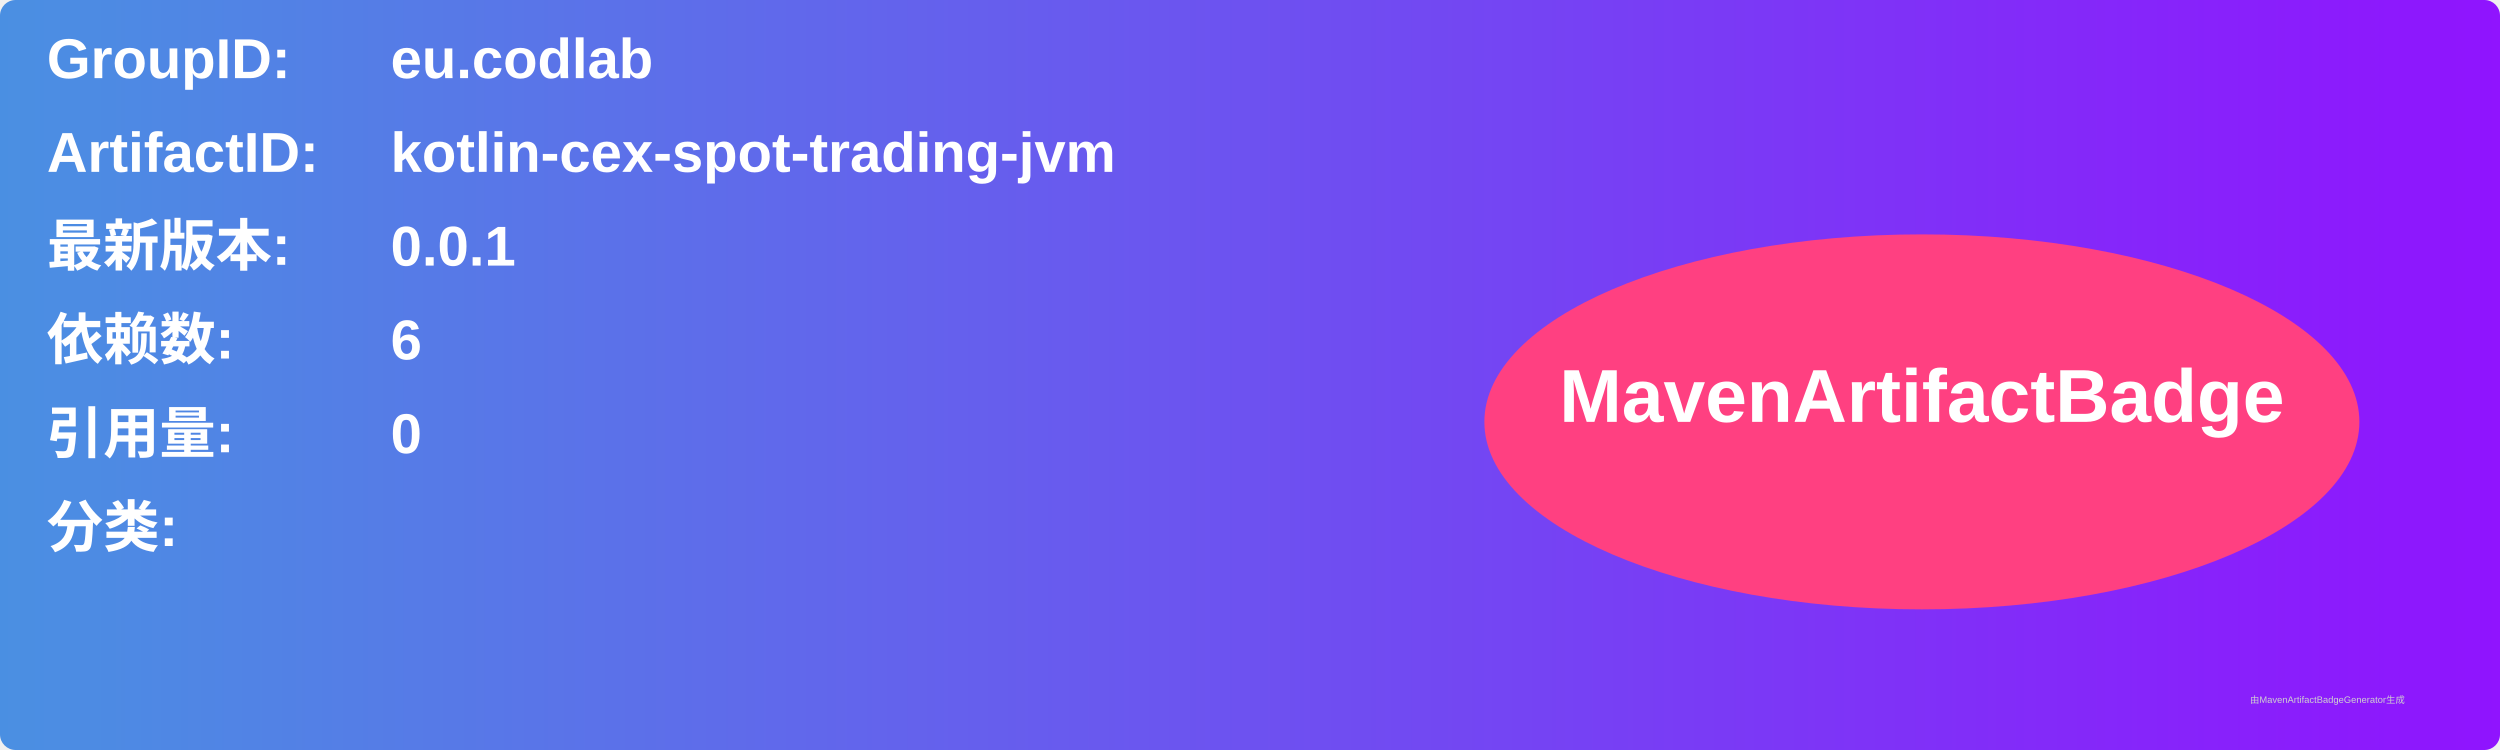
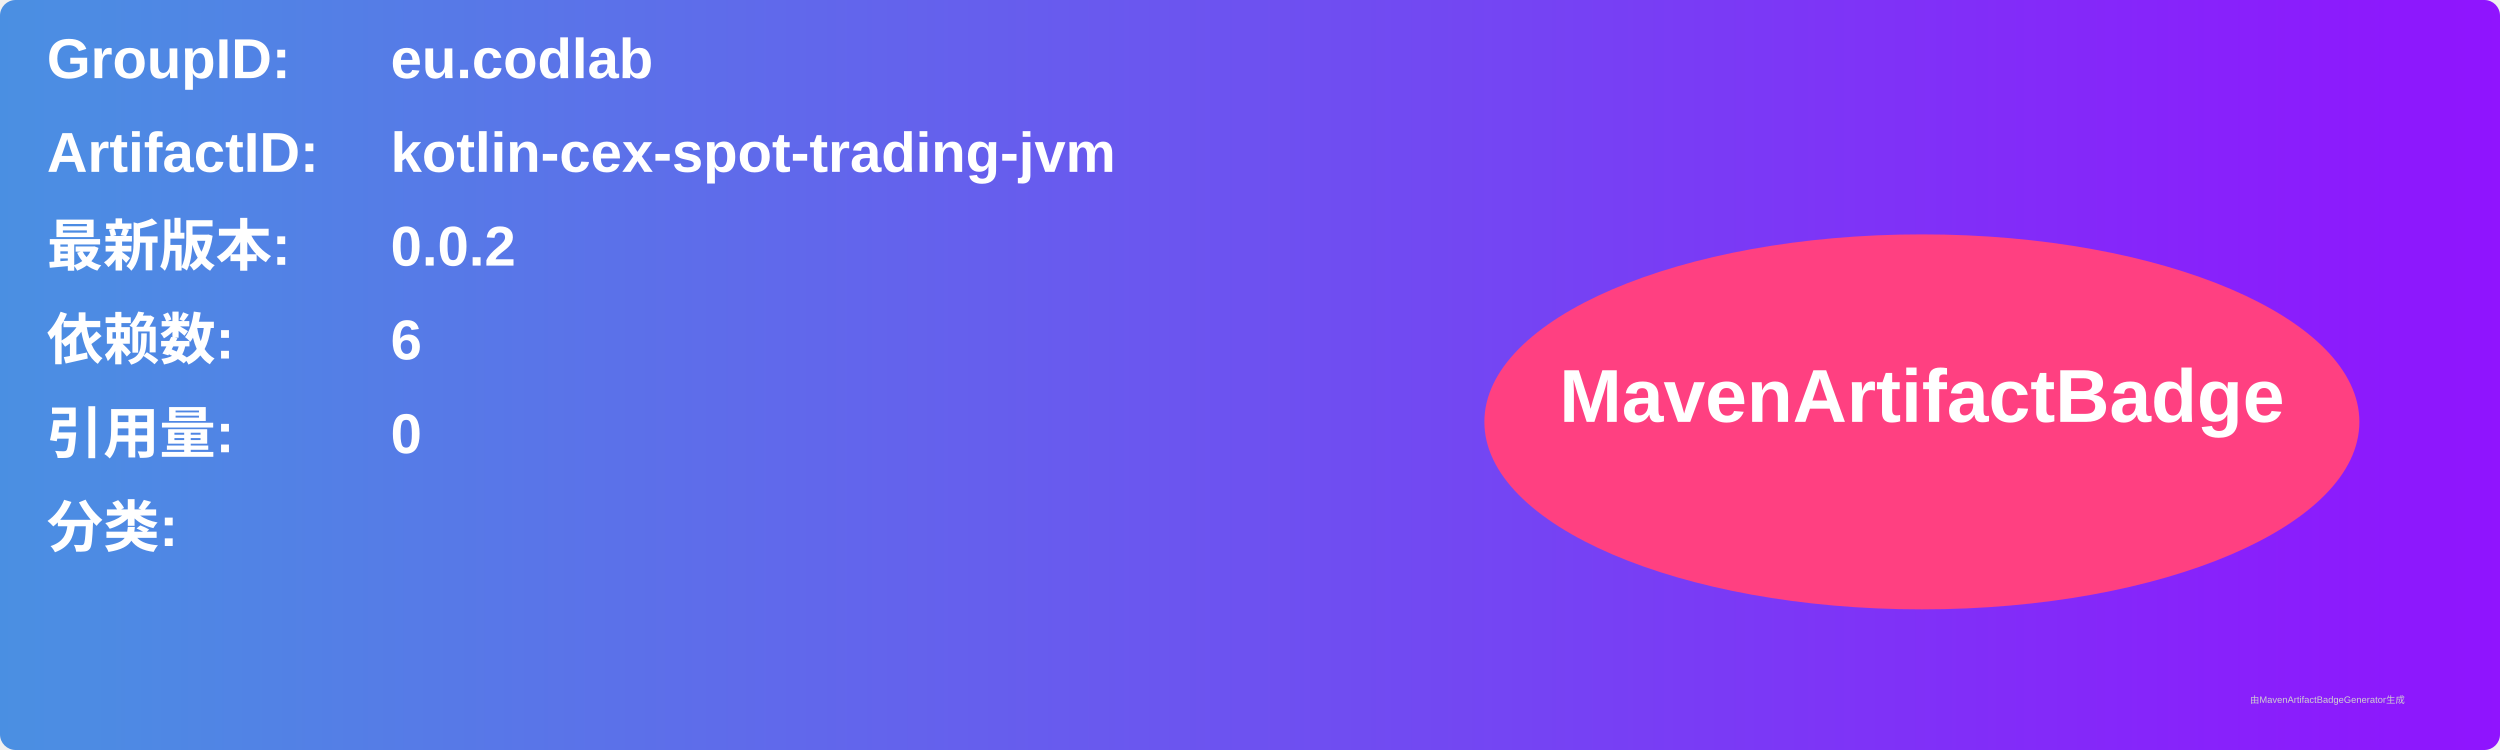
<svg xmlns="http://www.w3.org/2000/svg" width="800" height="240" viewBox="0 0 800 240">
  <linearGradient id="grad" x1="0%" y1="0%" x2="100%" y2="0%">
    <stop offset="0%" stop-color="#4a90e2" />
    <stop offset="100%" stop-color="#9013fe" />
  </linearGradient>
  <rect width="100%" height="100%" rx="5" ry="5" fill="url(#grad)" />
  <g transform="translate(15, 15)">
    <text x="0" y="10" font-family="Arial" font-size="18" fill="white" font-weight="bold" width="260">GroupID:</text>
    <text x="110" y="10" font-family="Arial" font-size="18" fill="white" font-weight="bold" width="460">eu.codlab</text>
    <text x="0" y="40" font-family="Arial" font-size="18" fill="white" font-weight="bold" width="260">ArtifactID:</text>
    <text x="110" y="40" font-family="Arial" font-size="18" fill="white" font-weight="bold" width="460">kotlin-cex-spot-trading-jvm</text>
    <text x="0" y="70" font-family="Arial" font-size="18" fill="white" font-weight="bold">最新版本:</text>
    <text x="110" y="70" font-family="Arial" font-size="18" fill="white" font-weight="bold">
-       <tspan font-weight="bold">0.0.1</tspan>
+       <tspan font-weight="bold">0.0.2</tspan>
    </text>
    <text x="0" y="100" font-family="Arial" font-size="18" fill="white" font-weight="bold">依赖数: </text>
    <text x="110" y="100" font-family="Arial" font-size="18" fill="white">
      <tspan font-weight="bold">6</tspan>
    </text>
    <text x="0" y="130" font-family="Arial" font-size="18" fill="white" font-weight="bold">引用量: </text>
    <text x="110" y="130" font-family="Arial" font-size="18" fill="white">
      <tspan font-weight="bold">0</tspan>
    </text>
    <text x="0" y="160" font-family="Arial" font-size="18" fill="white" font-weight="bold">分类:</text>
    <text x="10" y="190" font-family="Arial" font-size="10" fill="white">
      <tspan font-weight="bold" />
    </text>
    <ellipse cx="600" cy="120" rx="140" ry="60" fill="#ff4081" />
    <text x="600" y="120" text-anchor="middle" font-family="Arial" font-size="24" fill="white" font-weight="bold">MavenArtifactBadge</text>
  </g>
  <text x="720" y="225" font-family="Arial" font-size="3" fill="#d0d0d0">由MavenArtifactBadgeGenerator生成</text>
</svg>
